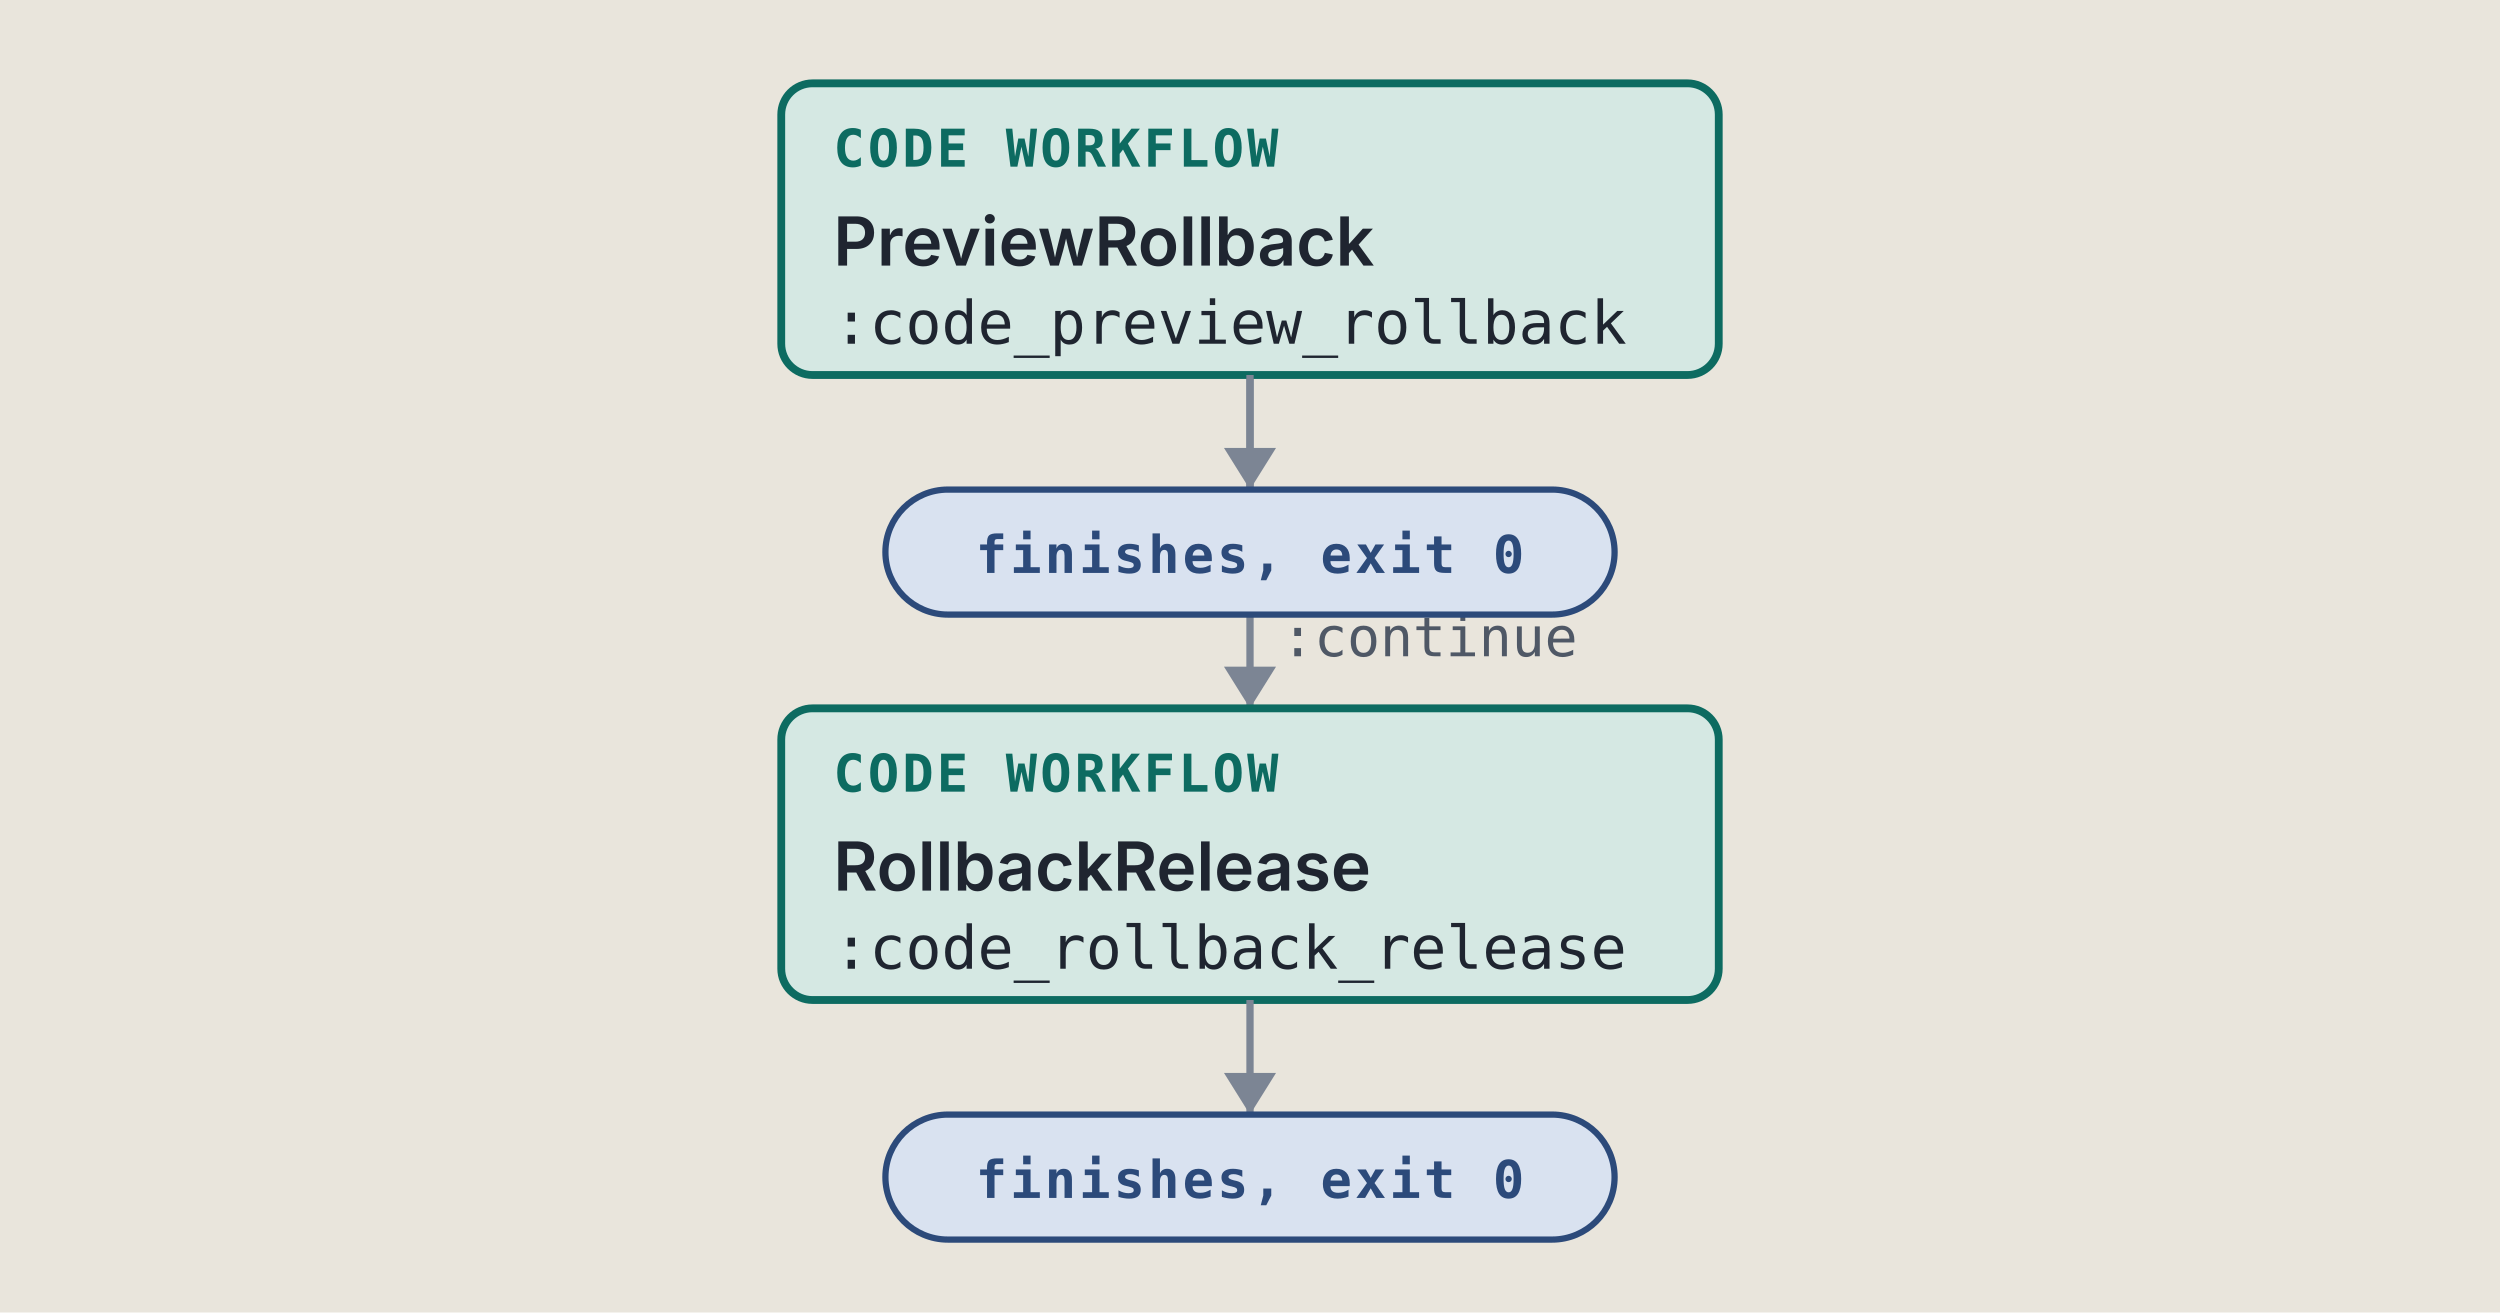
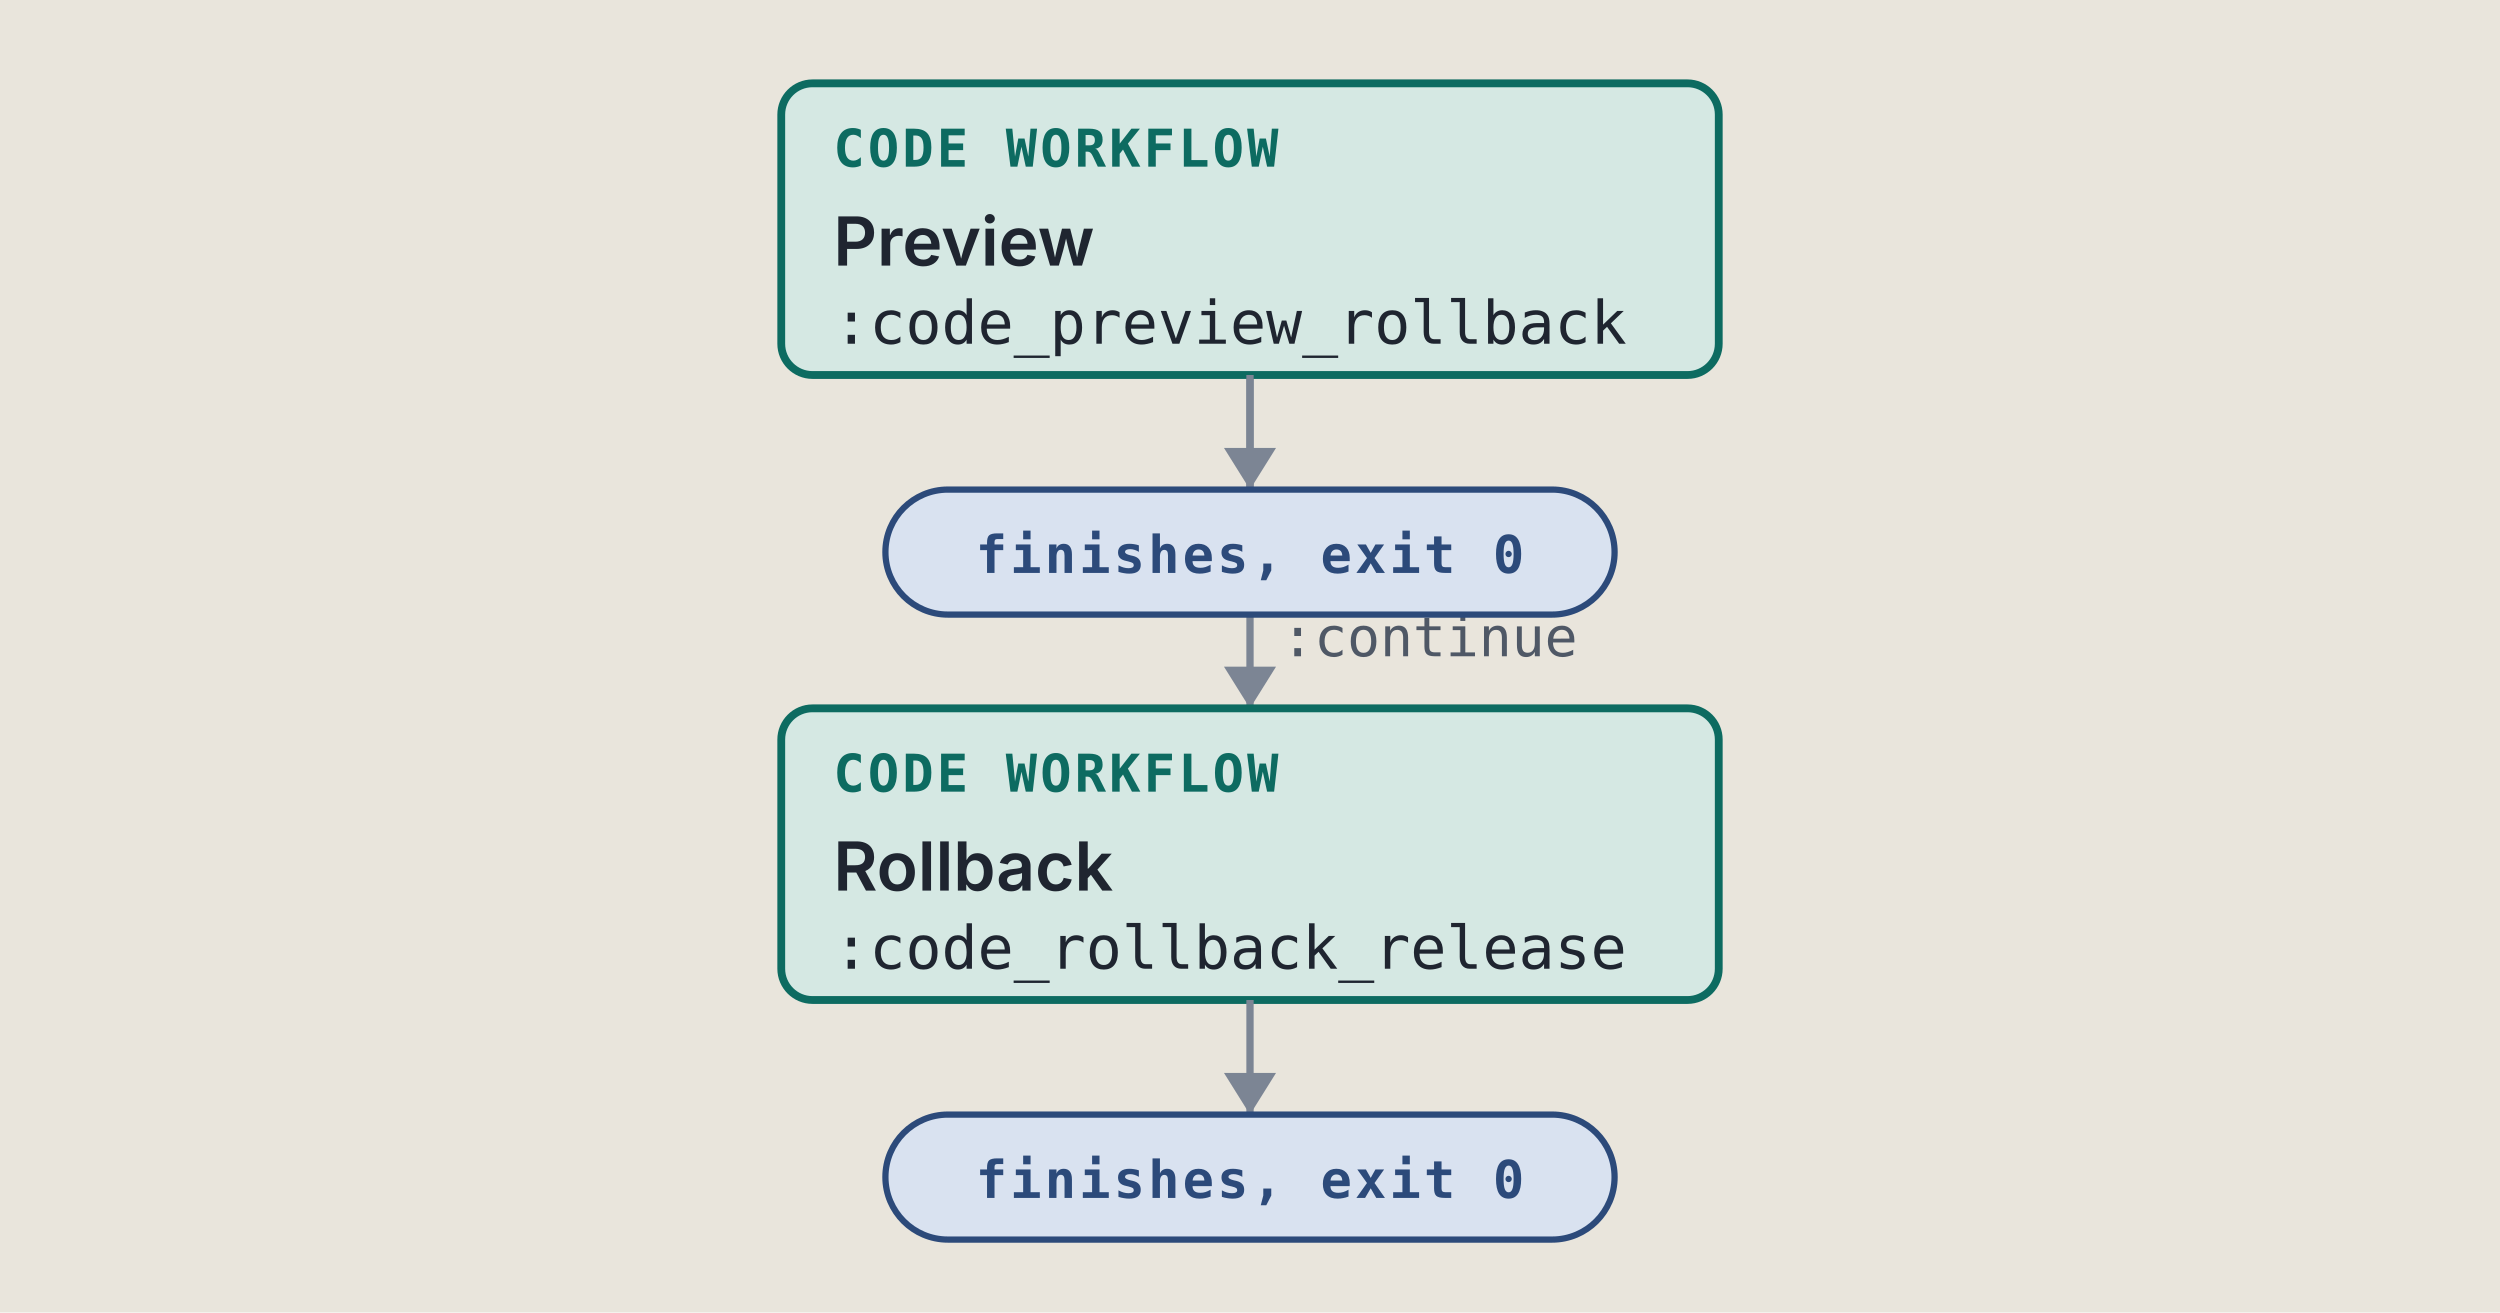
<svg xmlns="http://www.w3.org/2000/svg" viewBox="0 0 480 252" width="480" height="252" role="img" xml:space="preserve">
  <style>.ground { fill: #e9e5dc; }
.card { fill: #f4f1ea; stroke: #7c8594; stroke-width: 1; }
.lane-code { fill: #d5e8e3; stroke: #0d6b61; stroke-width: 1.5; }
.lane-agent { fill: #f1e2c7; stroke: #9a5508; stroke-width: 1.5; }
.stop-refusal { fill: #e4dcf5; stroke: #5b35b0; stroke-width: 1.2; }
.stop-failure { fill: #f4d9d4; stroke: #a8261b; stroke-width: 1.2; }
.end { fill: #d9e2f0; stroke: #2c4a7a; stroke-width: 1.2; }
.wire { fill: none; stroke: #7c8594; stroke-width: 1.4; }
.wire-read { fill: none; stroke: #7c8594; stroke-width: 1.4; stroke-dasharray: 5 3; }
.wire-refusal { fill: none; stroke: #5b35b0; stroke-width: 1.2; stroke-dasharray: 4 3; }
.wire-failure { fill: none; stroke: #a8261b; stroke-width: 1.2; stroke-dasharray: 4 3; }
.head { fill: #7c8594; }
.t { fill: #1f2530; font: 12px "IBM Plex Sans", system-ui, -apple-system, "Segoe UI", sans-serif; }
.tb { fill: #1f2530; font: 600 13px "IBM Plex Sans", system-ui, -apple-system, "Segoe UI", sans-serif; }
.tm { fill: #1f2530; font: 11.5px "IBM Plex Mono", ui-monospace, Menlo, Consolas, monospace; }
.tag { font: 600 10px "IBM Plex Mono", ui-monospace, Menlo, Consolas, monospace; letter-spacing: .06em; }
.tag-code { fill: #0d6b61; } .tag-agent { fill: #9a5508; } .tag-refusal { fill: #5b35b0; }
.tag-failure { fill: #a8261b; } .tag-end { fill: #2c4a7a; } .tag-muted { fill: #4f5866; }
.tm.tag-muted { font-size: 10.5px; }
.db { fill: #d9e2f0; stroke: #2c4a7a; stroke-width: 1.2; }
.codebox { fill: #f4f1ea; stroke: #7c8594; stroke-width: 1; }
.cx { fill: #1f2530; font: 12px "IBM Plex Mono", ui-monospace, Menlo, Consolas, monospace; white-space: pre; }
.cx-n { fill: #4f5866; font: 11px "IBM Plex Mono", ui-monospace, Menlo, Consolas, monospace; }
.cx-k { fill: #5b35b0; } .cx-s { fill: #9a5508; } .cx-y { fill: #0d6b61; }
.cx-w { fill: #2c4a7a; font-weight: 600; } .cx-t { fill: #a8261b; } .cx-c { fill: #4f5866; font-style: italic; }
.badge { fill: #2c4a7a; } .badge-t { fill: #e9e5dc; font: 600 11px "IBM Plex Mono", ui-monospace, Menlo, Consolas, monospace; }
.bracket { fill: none; stroke: #2c4a7a; stroke-width: 1.4; }
.term { fill: #16191e; stroke: #7c8594; stroke-width: 1; }
.term-t { fill: #e6e2d8; font: 12px "IBM Plex Mono", ui-monospace, Menlo, Consolas, monospace; }
.term-p { fill: #8fd18f; font: 12px "IBM Plex Mono", ui-monospace, Menlo, Consolas, monospace; }
.term-m { fill: #a3abb6; font: 12px "IBM Plex Mono", ui-monospace, Menlo, Consolas, monospace; }
.big { font: 700 36px "IBM Plex Mono", ui-monospace, Menlo, Consolas, monospace; }

@media (prefers-color-scheme: dark) {
.ground { fill: #171a1f; }
.card { fill: #20242b; stroke: #8a93a2; stroke-width: 1; }
.lane-code { fill: #173a36; stroke: #5cc4b4; stroke-width: 1.5; }
.lane-agent { fill: #3d2e17; stroke: #e5a95a; stroke-width: 1.5; }
.stop-refusal { fill: #2d2445; stroke: #b59cf2; stroke-width: 1.2; }
.stop-failure { fill: #45211e; stroke: #f2958a; stroke-width: 1.2; }
.end { fill: #1f2c42; stroke: #97b6e8; stroke-width: 1.2; }
.wire { fill: none; stroke: #8a93a2; stroke-width: 1.4; }
.wire-read { fill: none; stroke: #8a93a2; stroke-width: 1.4; stroke-dasharray: 5 3; }
.wire-refusal { fill: none; stroke: #b59cf2; stroke-width: 1.2; stroke-dasharray: 4 3; }
.wire-failure { fill: none; stroke: #f2958a; stroke-width: 1.2; stroke-dasharray: 4 3; }
.head { fill: #8a93a2; }
.t { fill: #e8e4da; font: 12px "IBM Plex Sans", system-ui, -apple-system, "Segoe UI", sans-serif; }
.tb { fill: #e8e4da; font: 600 13px "IBM Plex Sans", system-ui, -apple-system, "Segoe UI", sans-serif; }
.tm { fill: #e8e4da; font: 11.5px "IBM Plex Mono", ui-monospace, Menlo, Consolas, monospace; }
.tag { font: 600 10px "IBM Plex Mono", ui-monospace, Menlo, Consolas, monospace; letter-spacing: .06em; }
.tag-code { fill: #5cc4b4; } .tag-agent { fill: #e5a95a; } .tag-refusal { fill: #b59cf2; }
.tag-failure { fill: #f2958a; } .tag-end { fill: #97b6e8; } .tag-muted { fill: #b3b9c3; }
.tm.tag-muted { font-size: 10.5px; }
.db { fill: #1f2c42; stroke: #97b6e8; stroke-width: 1.2; }
.codebox { fill: #20242b; stroke: #8a93a2; stroke-width: 1; }
.cx { fill: #e8e4da; font: 12px "IBM Plex Mono", ui-monospace, Menlo, Consolas, monospace; white-space: pre; }
.cx-n { fill: #b3b9c3; font: 11px "IBM Plex Mono", ui-monospace, Menlo, Consolas, monospace; }
.cx-k { fill: #b59cf2; } .cx-s { fill: #e5a95a; } .cx-y { fill: #5cc4b4; }
.cx-w { fill: #97b6e8; font-weight: 600; } .cx-t { fill: #f2958a; } .cx-c { fill: #b3b9c3; font-style: italic; }
.badge { fill: #97b6e8; } .badge-t { fill: #171a1f; font: 600 11px "IBM Plex Mono", ui-monospace, Menlo, Consolas, monospace; }
.bracket { fill: none; stroke: #97b6e8; stroke-width: 1.4; }
.term { fill: #16191e; stroke: #8a93a2; stroke-width: 1; }
.term-t { fill: #e6e2d8; font: 12px "IBM Plex Mono", ui-monospace, Menlo, Consolas, monospace; }
.term-p { fill: #8fd18f; font: 12px "IBM Plex Mono", ui-monospace, Menlo, Consolas, monospace; }
.term-m { fill: #a3abb6; font: 12px "IBM Plex Mono", ui-monospace, Menlo, Consolas, monospace; }
.big { font: 700 36px "IBM Plex Mono", ui-monospace, Menlo, Consolas, monospace; }
}</style>
  <rect width="100%" height="100%" class="ground" />
  <path d="M 240 72 L 240 104 L 240 104 L 240 136" class="wire" />
  <path d="M 235 128 L 240 136 L 245 128 Z" class="head" />
  <text x="246" y="126" class="tm tag-muted" text-anchor="start">:continue</text>
  <rect x="150" y="16" width="180" height="56" rx="6" class="lane-code" />
  <text x="160" y="32" class="tag tag-code" text-anchor="start">CODE WORKFLOW</text>
-   <text x="160" y="51" class="tb" text-anchor="start">PreviewRollback</text>
+   <text x="160" y="51" class="tb" text-anchor="start">Preview</text>
  <text x="160" y="66" class="tm" text-anchor="start">:code_preview_rollback</text>
  <rect x="150" y="136" width="180" height="56" rx="6" class="lane-code" />
  <text x="160" y="152" class="tag tag-code" text-anchor="start">CODE WORKFLOW</text>
-   <text x="160" y="171" class="tb" text-anchor="start">RollbackRelease</text>
+   <text x="160" y="171" class="tb" text-anchor="start">Rollback</text>
  <text x="160" y="186" class="tm" text-anchor="start">:code_rollback_release</text>
  <path d="M 240 72 L 240 94" class="wire" />
  <path d="M 235 86 L 240 94 L 245 86 Z" class="head" />
  <rect x="170" y="94" width="140" height="24" rx="12" class="end" />
  <text x="240" y="110" class="tag tag-end" text-anchor="middle">finishes, exit 0</text>
  <path d="M 240 192 L 240 214" class="wire" />
  <path d="M 235 206 L 240 214 L 245 206 Z" class="head" />
  <rect x="170" y="214" width="140" height="24" rx="12" class="end" />
  <text x="240" y="230" class="tag tag-end" text-anchor="middle">finishes, exit 0</text>
</svg>
